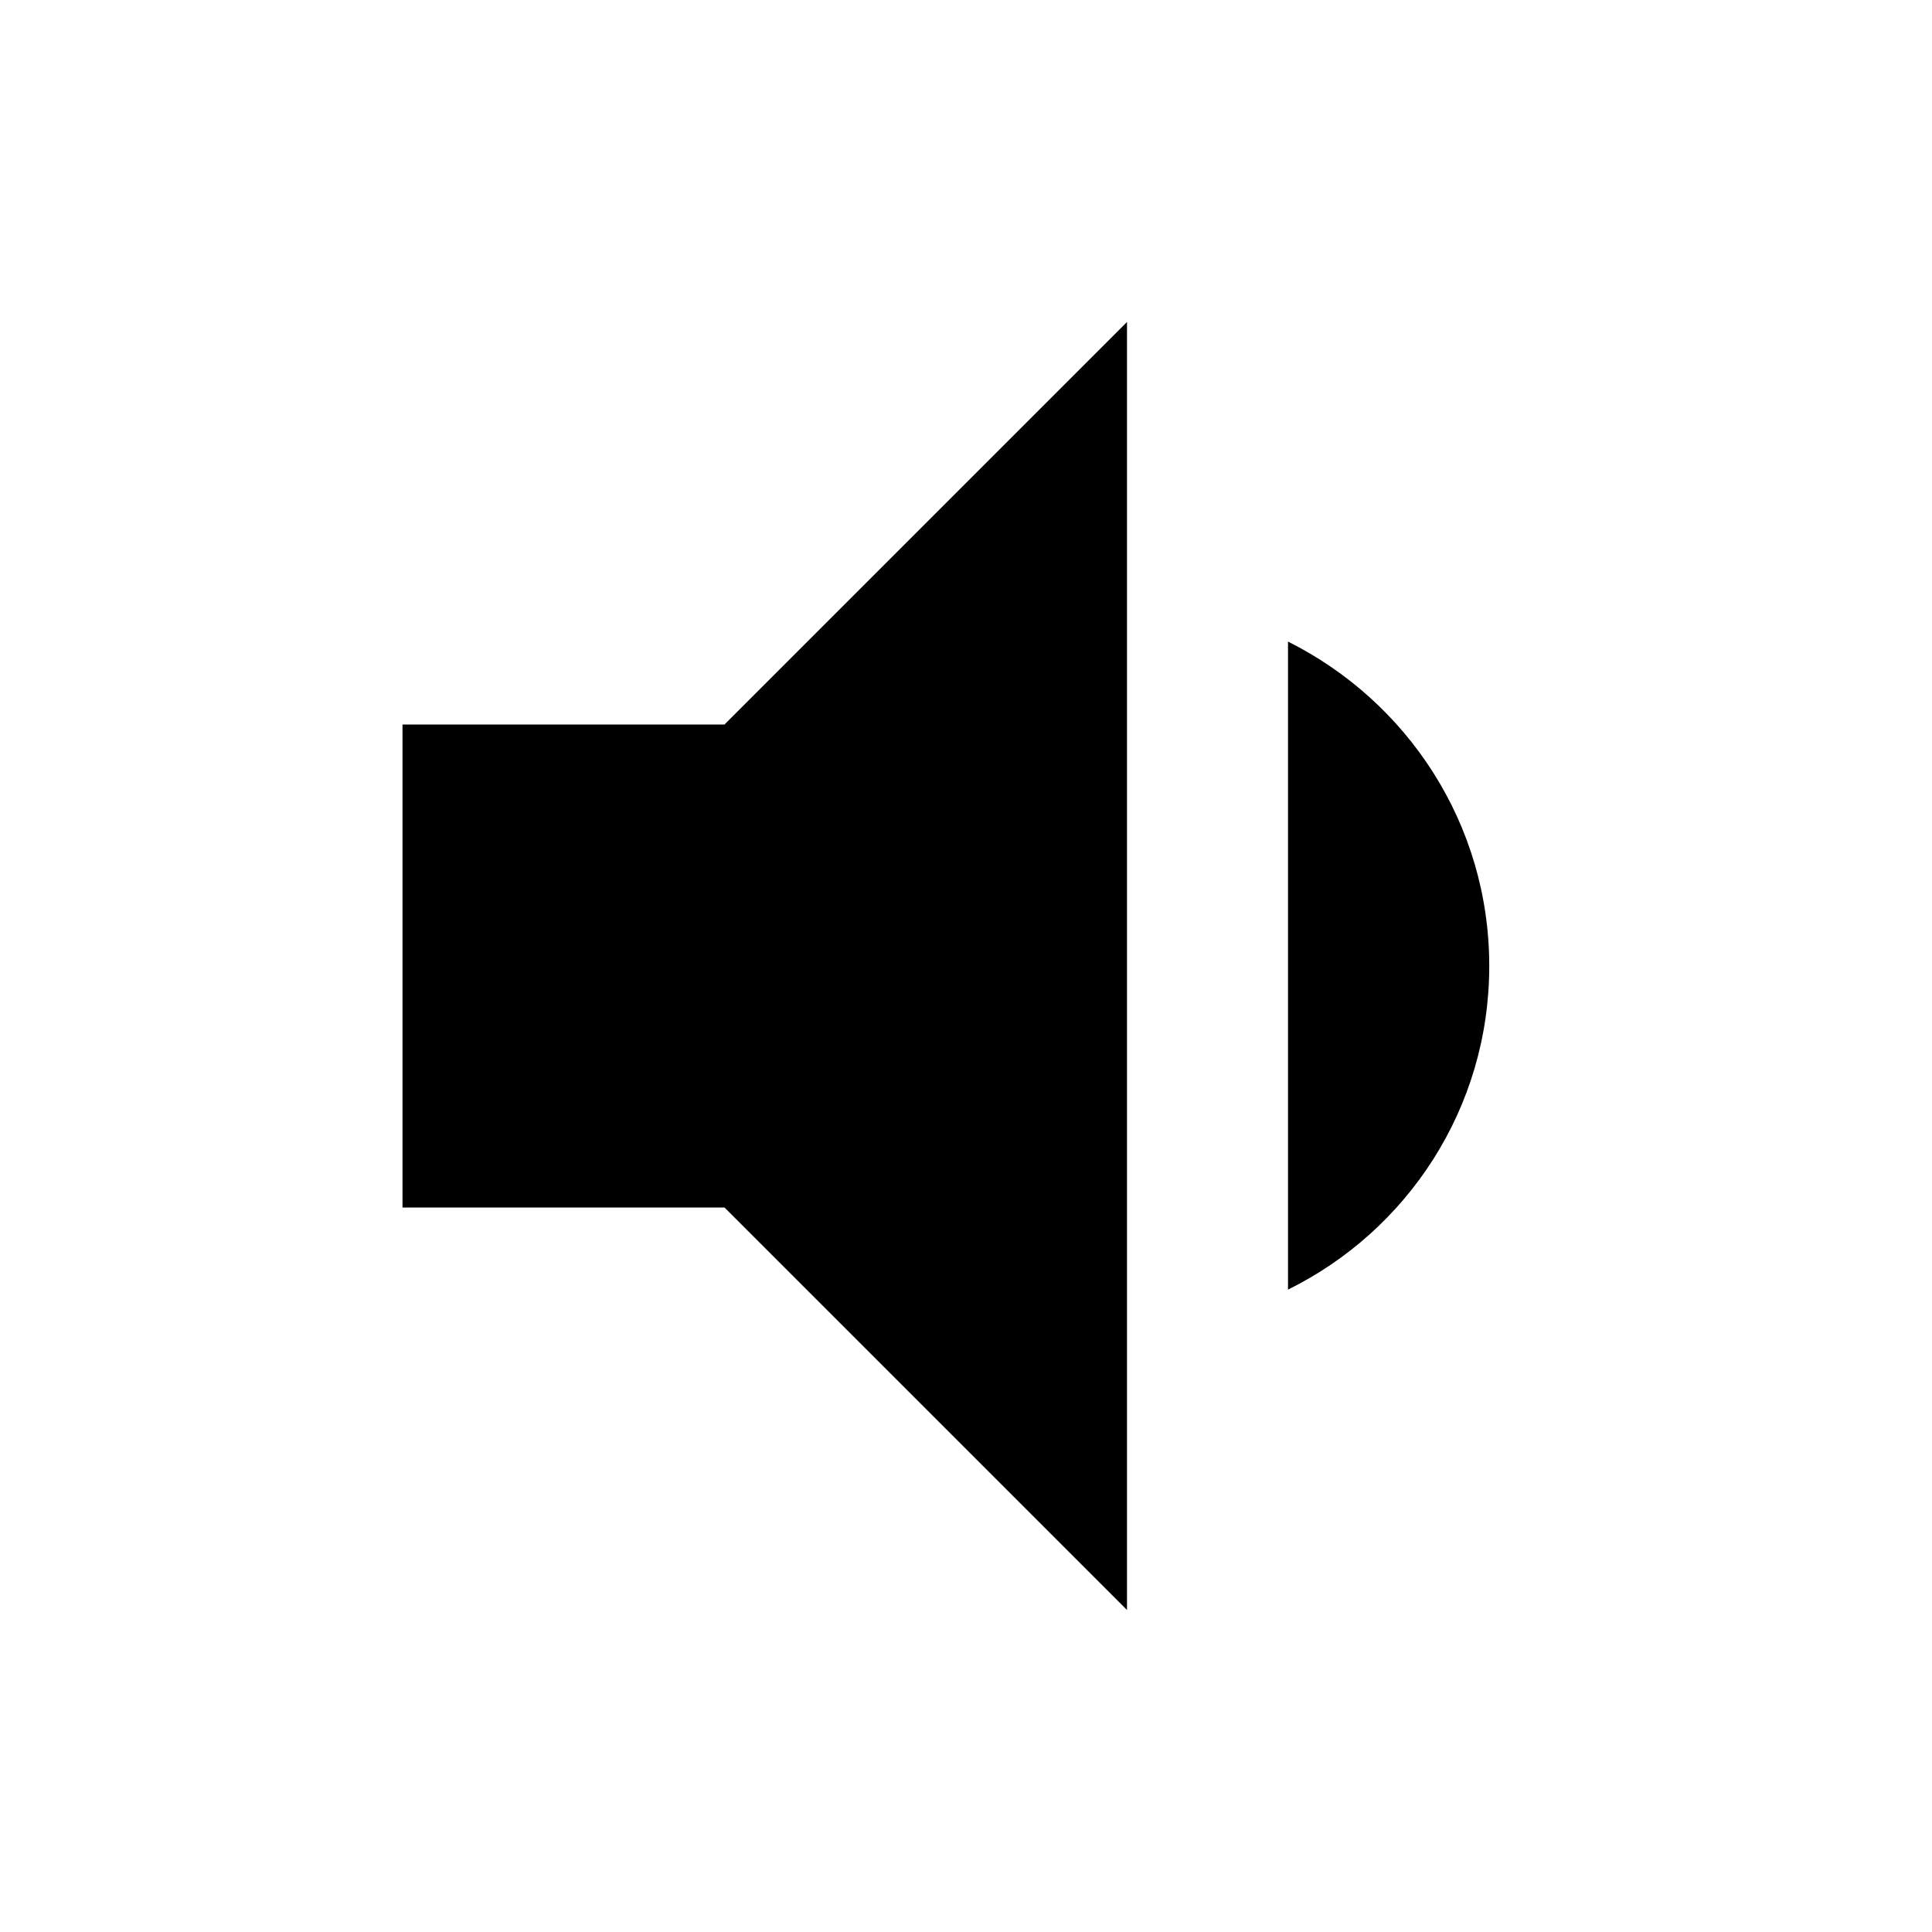
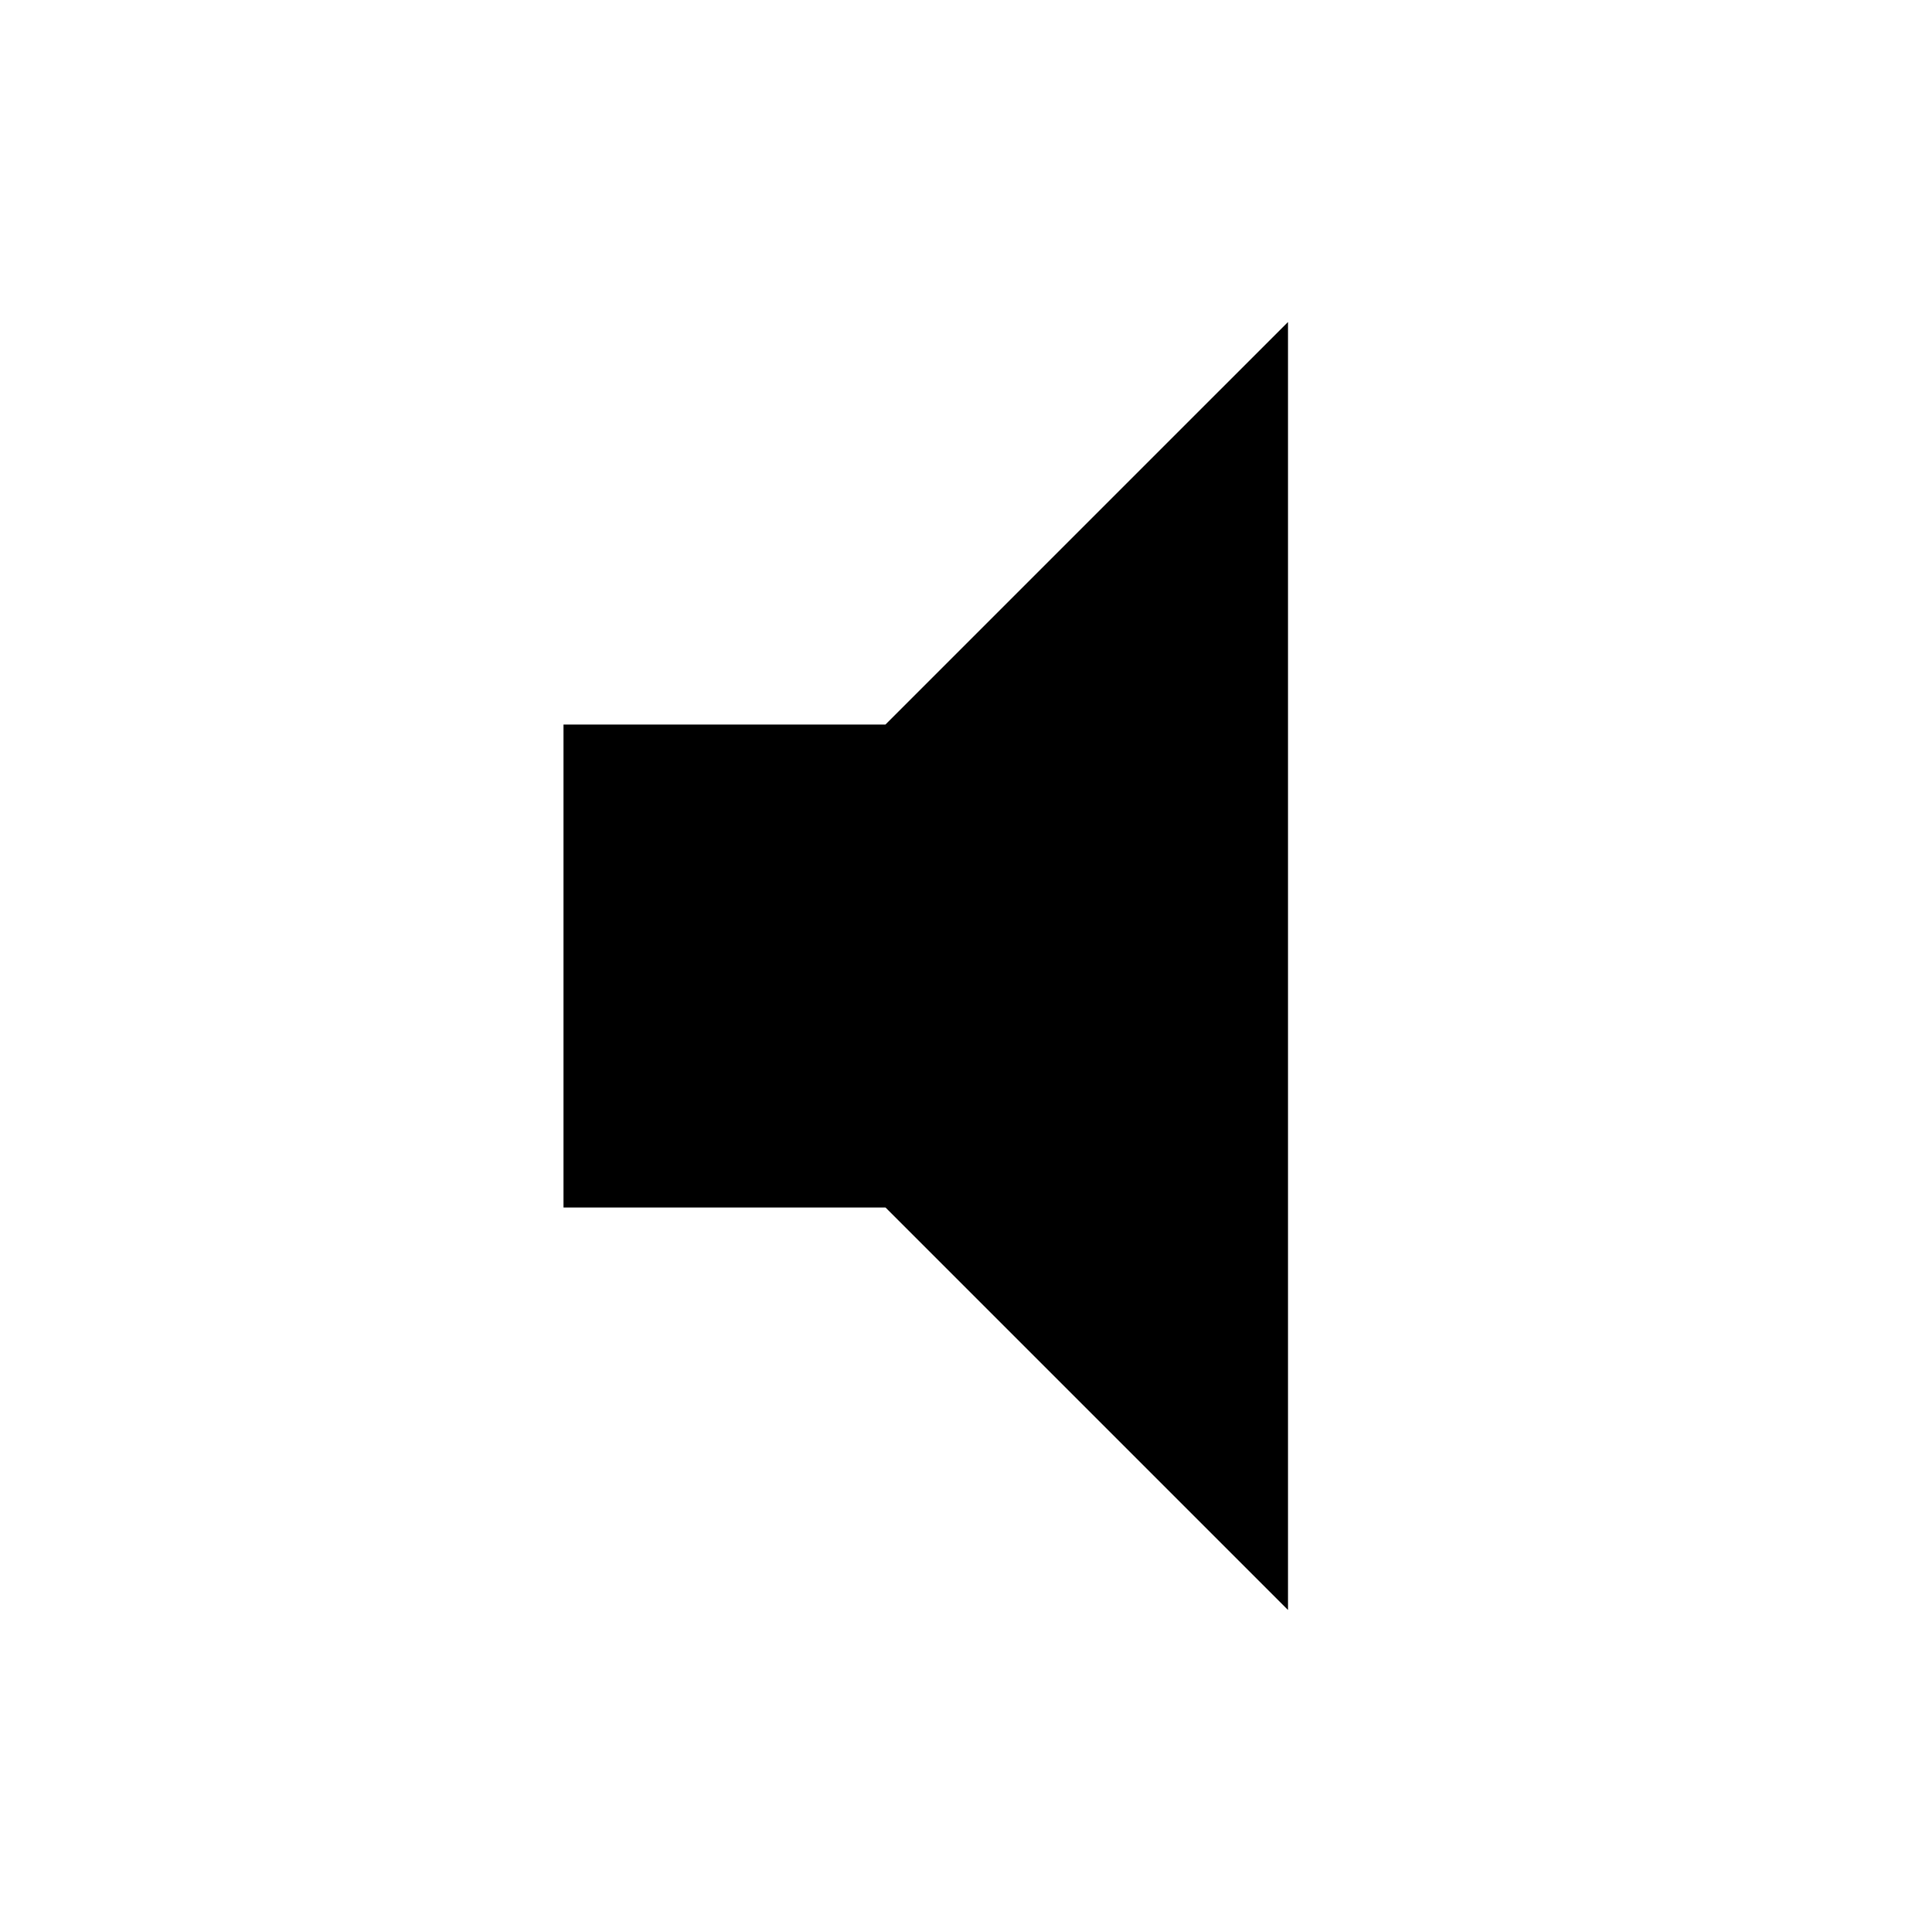
<svg xmlns="http://www.w3.org/2000/svg" width="24" height="24" viewBox="0 0 24 24">
-   <path d="M18.5 12c0-1.77-1.02-3.29-2.5-4.03v8.05c1.48-.73 2.5-2.25 2.5-4.02zM5 9v6h4l5 5V4L9 9H5z" />
+   <path d="M7 9v6h4l5 5V4l-5 5H7z" />
  <path d="M0 0h24v24H0z" fill="none" />
</svg>
